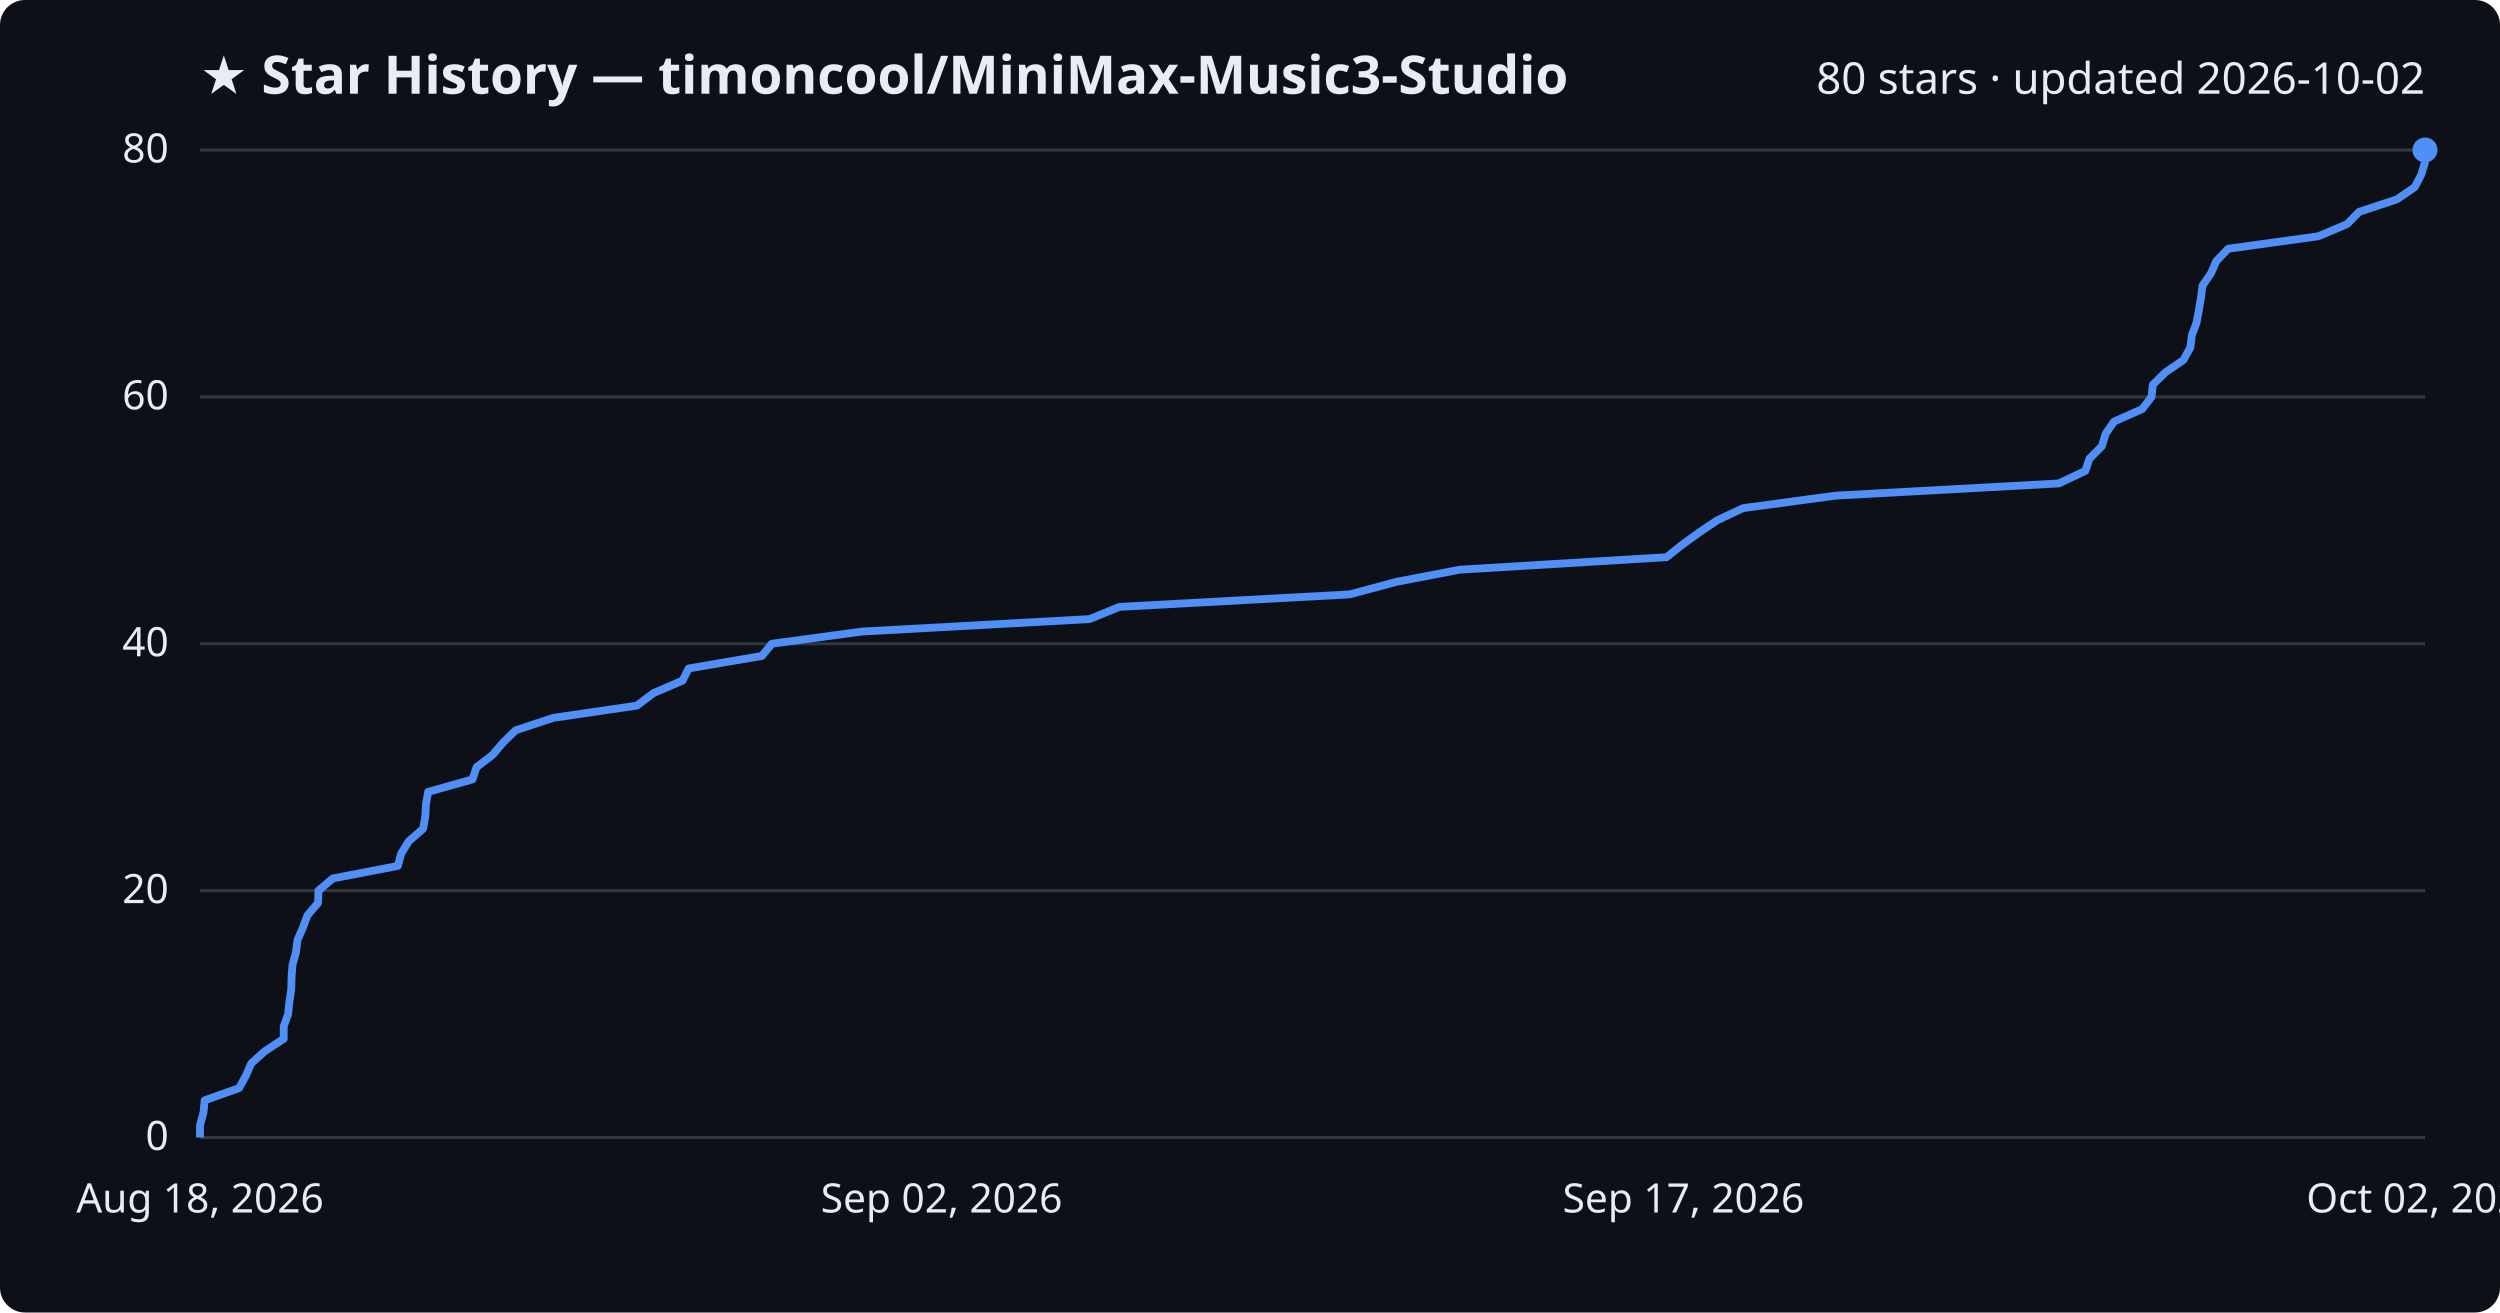
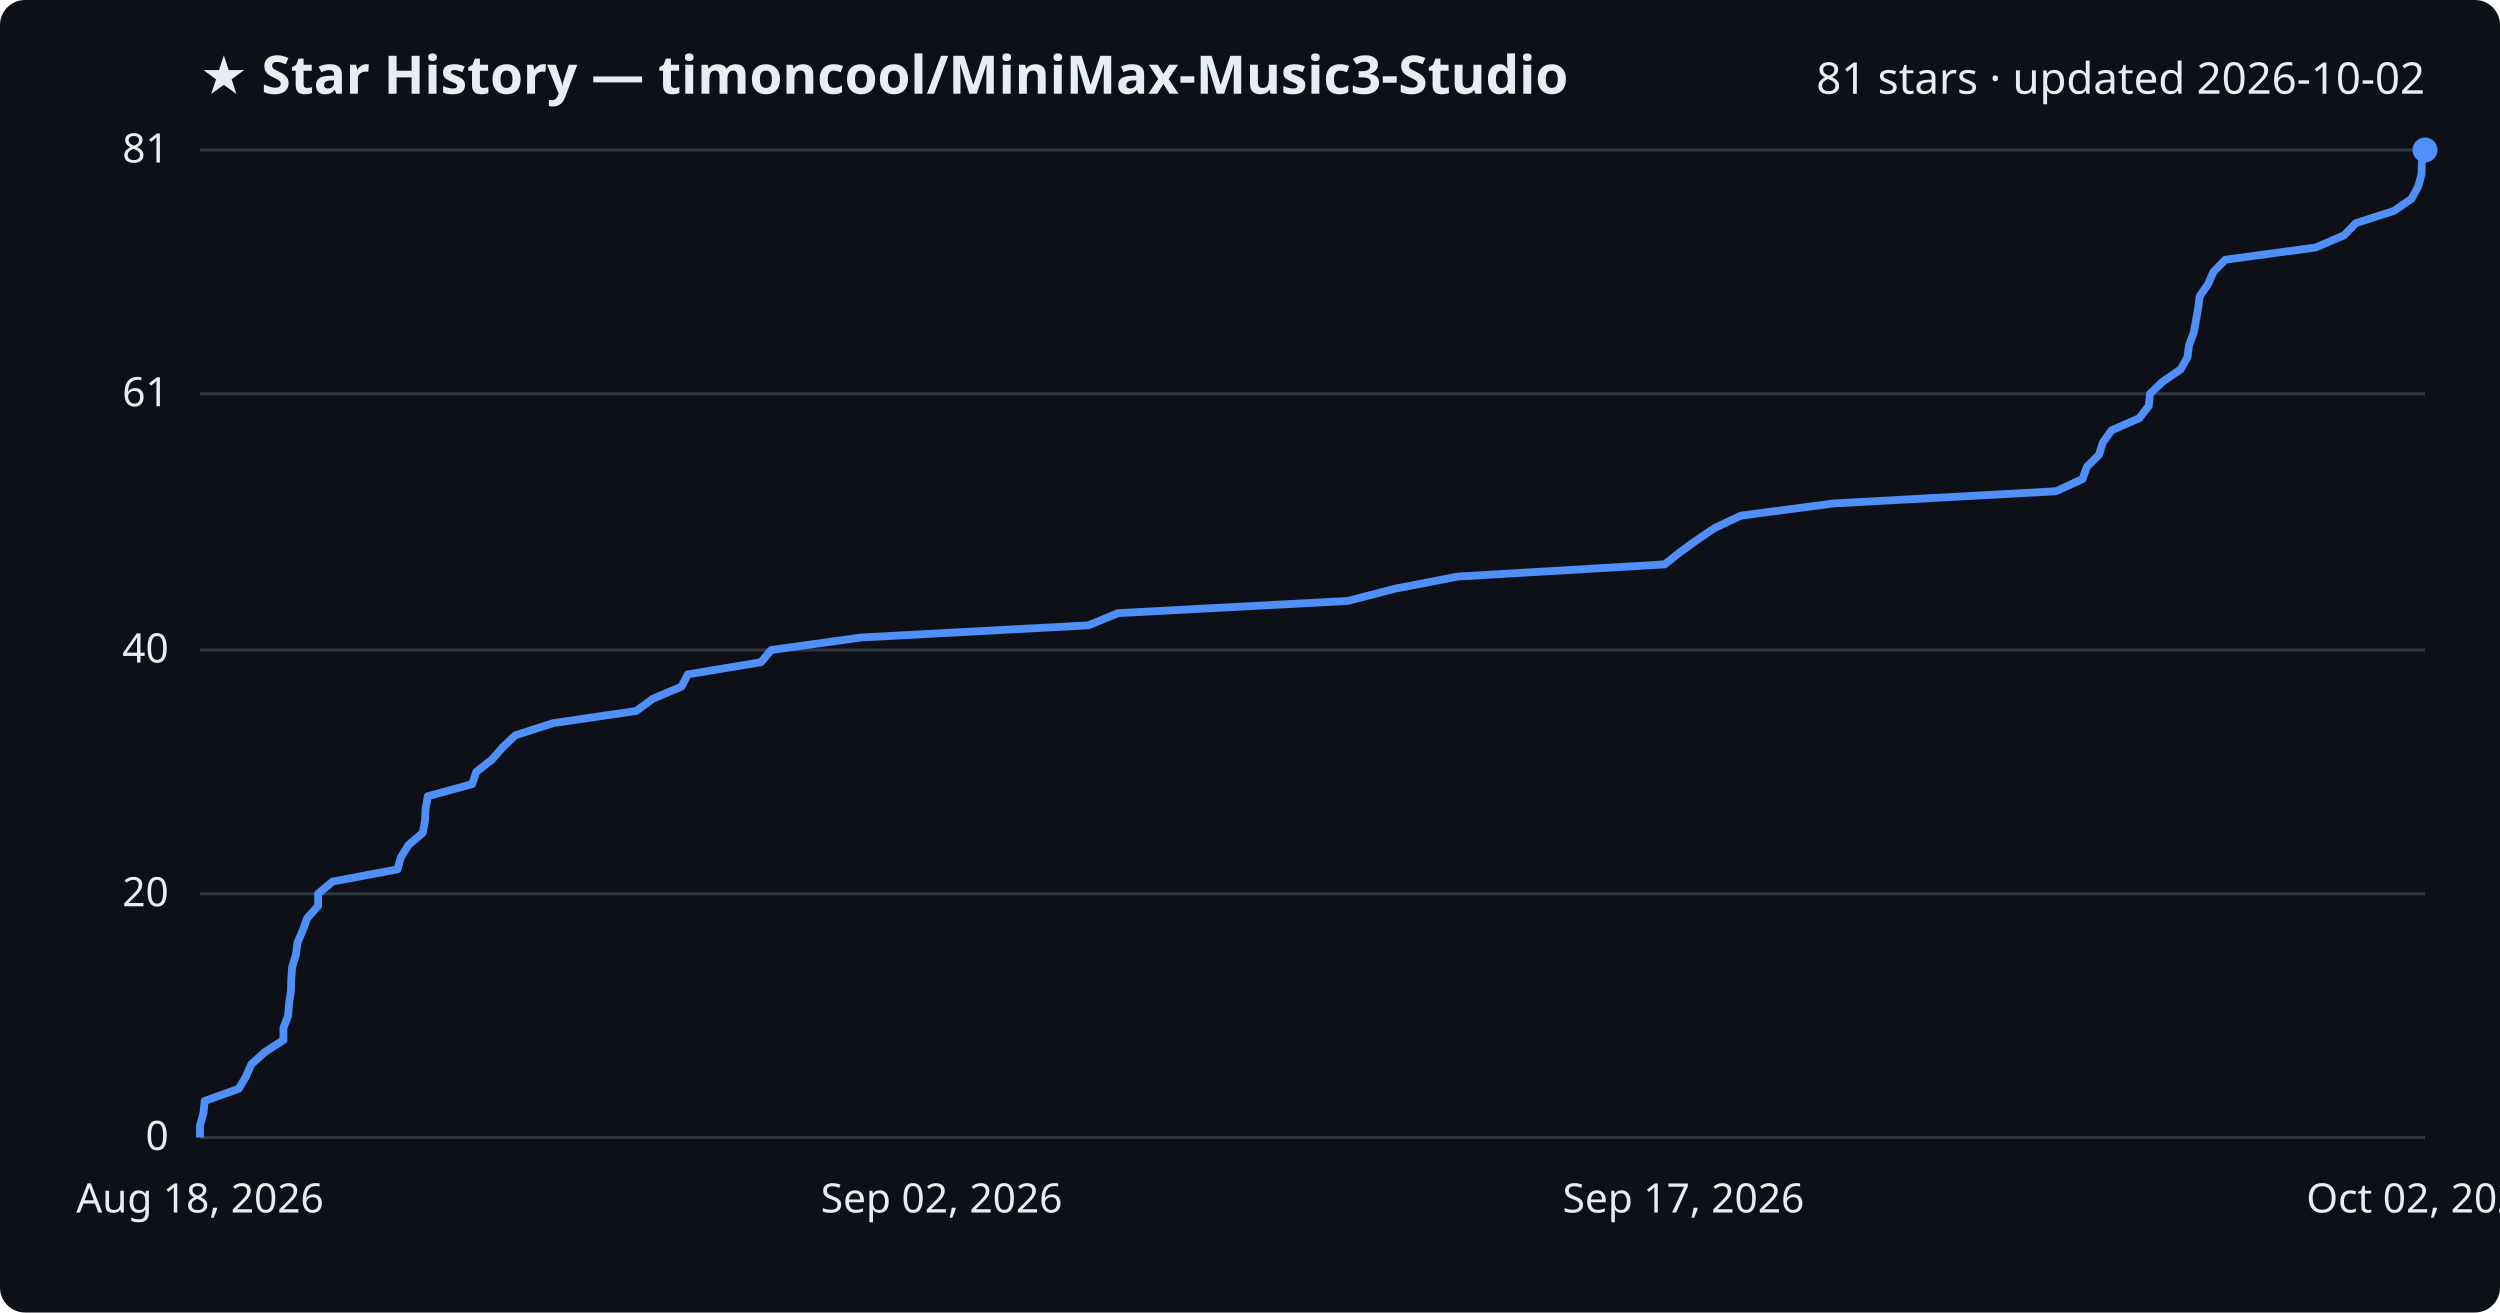
<svg xmlns="http://www.w3.org/2000/svg" viewBox="0 0 800 420" font-family="Segoe UI, sans-serif">
  <rect width="800" height="420" fill="#0d1117" rx="8" />
  <text x="64" y="30" fill="#e6edf3" font-size="17" font-weight="700">★ Star History — timoncool/MiniMax-Music3-Studio</text>
-   <text x="776" y="30" fill="#e6edf3" font-size="14" text-anchor="end">80 stars · updated 2026-10-02</text>
+   <text x="776" y="30" fill="#e6edf3" font-size="14" text-anchor="end">81 stars · updated 2026-10-02</text>
  <line x1="64" y1="364.0" x2="776" y2="364.0" stroke="#30363d" stroke-width="1" />
  <text x="54" y="368.0" fill="#e6edf3" font-size="13" text-anchor="end">0</text>
-   <line x1="64" y1="285.0" x2="776" y2="285.0" stroke="#30363d" stroke-width="1" />
-   <text x="54" y="289.0" fill="#e6edf3" font-size="13" text-anchor="end">20</text>
-   <line x1="64" y1="206.0" x2="776" y2="206.0" stroke="#30363d" stroke-width="1" />
-   <text x="54" y="210.0" fill="#e6edf3" font-size="13" text-anchor="end">40</text>
-   <line x1="64" y1="127.0" x2="776" y2="127.0" stroke="#30363d" stroke-width="1" />
-   <text x="54" y="131.0" fill="#e6edf3" font-size="13" text-anchor="end">60</text>
+   <line x1="64" y1="286.0" x2="776" y2="286.0" stroke="#30363d" stroke-width="1" />
+   <text x="54" y="290.0" fill="#e6edf3" font-size="13" text-anchor="end">20</text>
+   <line x1="64" y1="208.0" x2="776" y2="208.0" stroke="#30363d" stroke-width="1" />
+   <text x="54" y="212.0" fill="#e6edf3" font-size="13" text-anchor="end">40</text>
+   <line x1="64" y1="126.0" x2="776" y2="126.0" stroke="#30363d" stroke-width="1" />
+   <text x="54" y="130.0" fill="#e6edf3" font-size="13" text-anchor="end">61</text>
  <line x1="64" y1="48.0" x2="776" y2="48.0" stroke="#30363d" stroke-width="1" />
-   <text x="54" y="52.0" fill="#e6edf3" font-size="13" text-anchor="end">80</text>
-   <path d="M64.0,364.0 L64.0,360.1 L65.1,356.1 L65.5,352.1 L76.5,348.2 L78.7,344.2 L80.4,340.3 L84.7,336.4 L90.8,332.4 L90.8,328.4 L92.2,324.5 L92.6,320.6 L93.2,316.6 L93.3,312.6 L93.6,308.7 L94.7,304.8 L95.2,300.8 L96.9,296.9 L98.4,292.9 L101.8,288.9 L101.9,285.0 L106.5,281.1 L127.3,277.1 L128.4,273.1 L130.8,269.2 L135.4,265.2 L136.1,261.3 L136.3,257.4 L137.0,253.4 L151.2,249.4 L152.5,245.5 L157.6,241.6 L161.0,237.6 L165.0,233.7 L177.1,229.7 L203.8,225.8 L209.1,221.8 L218.4,217.8 L220.4,213.9 L243.8,209.9 L247.0,206.0 L275.8,202.1 L348.7,198.1 L358.2,194.2 L431.9,190.2 L446.8,186.2 L467.1,182.3 L533.3,178.3 L538.2,174.4 L543.7,170.4 L549.5,166.5 L557.8,162.6 L587.4,158.6 L658.8,154.7 L667.3,150.7 L668.6,146.8 L672.6,142.8 L673.8,138.8 L676.5,134.9 L685.5,130.9 L688.5,127.0 L688.9,123.1 L693.0,119.1 L698.7,115.2 L700.9,111.2 L701.4,107.2 L702.9,103.3 L703.6,99.4 L704.3,95.4 L704.8,91.4 L707.5,87.5 L709.2,83.6 L713.0,79.6 L741.9,75.6 L751.1,71.7 L754.9,67.8 L767.0,63.8 L772.7,59.9 L774.8,55.9 L776.0,51.9 L776.0,48.0 L776.0,48.0" fill="none" stroke="#4f8ff7" stroke-width="2.5" stroke-linejoin="round" />
+   <text x="54" y="52.0" fill="#e6edf3" font-size="13" text-anchor="end">81</text>
+   <path d="M64.0,364.0 L64.0,360.1 L65.1,356.2 L65.5,352.3 L76.4,348.4 L78.7,344.5 L80.4,340.6 L84.7,336.7 L90.7,332.8 L90.7,328.9 L92.2,325.0 L92.5,321.1 L93.1,317.2 L93.2,313.3 L93.5,309.4 L94.7,305.5 L95.2,301.6 L96.9,297.7 L98.3,293.8 L101.8,289.9 L101.8,286.0 L106.4,282.1 L127.2,278.2 L128.3,274.3 L130.7,270.4 L135.3,266.5 L136.0,262.6 L136.2,258.7 L136.9,254.8 L151.1,250.9 L152.4,247.0 L157.4,243.1 L160.8,239.2 L164.9,235.3 L177.0,231.4 L203.6,227.5 L208.9,223.6 L218.1,219.7 L220.1,215.8 L243.5,211.9 L246.8,208.0 L275.5,204.0 L348.3,200.1 L357.8,196.2 L431.3,192.3 L446.3,188.4 L466.5,184.5 L532.7,180.6 L537.6,176.7 L543.0,172.8 L548.8,168.9 L557.1,165.0 L586.7,161.1 L657.9,157.2 L666.4,153.3 L667.8,149.4 L671.7,145.5 L672.9,141.6 L675.7,137.7 L684.6,133.8 L687.6,129.9 L688.0,126.0 L692.1,122.1 L697.8,118.2 L700.0,114.3 L700.5,110.4 L702.0,106.5 L702.7,102.6 L703.4,98.7 L703.9,94.8 L706.6,90.9 L708.3,87.0 L712.1,83.1 L741.0,79.2 L750.1,75.3 L753.9,71.4 L766.0,67.5 L771.7,63.6 L773.8,59.7 L774.9,55.8 L775.0,51.9 L776.0,48.0 L776.0,48.0" fill="none" stroke="#4f8ff7" stroke-width="2.5" stroke-linejoin="round" />
  <circle cx="776.0" cy="48.0" r="4" fill="#4f8ff7" />
  <text x="64.0" y="388" fill="#e6edf3" font-size="13" text-anchor="middle">Aug 18, 2026</text>
  <text x="301.3" y="388" fill="#e6edf3" font-size="13" text-anchor="middle">Sep 02, 2026</text>
  <text x="538.7" y="388" fill="#e6edf3" font-size="13" text-anchor="middle">Sep 17, 2026</text>
  <text x="776.0" y="388" fill="#e6edf3" font-size="13" text-anchor="middle">Oct 02, 2026</text>
</svg>
